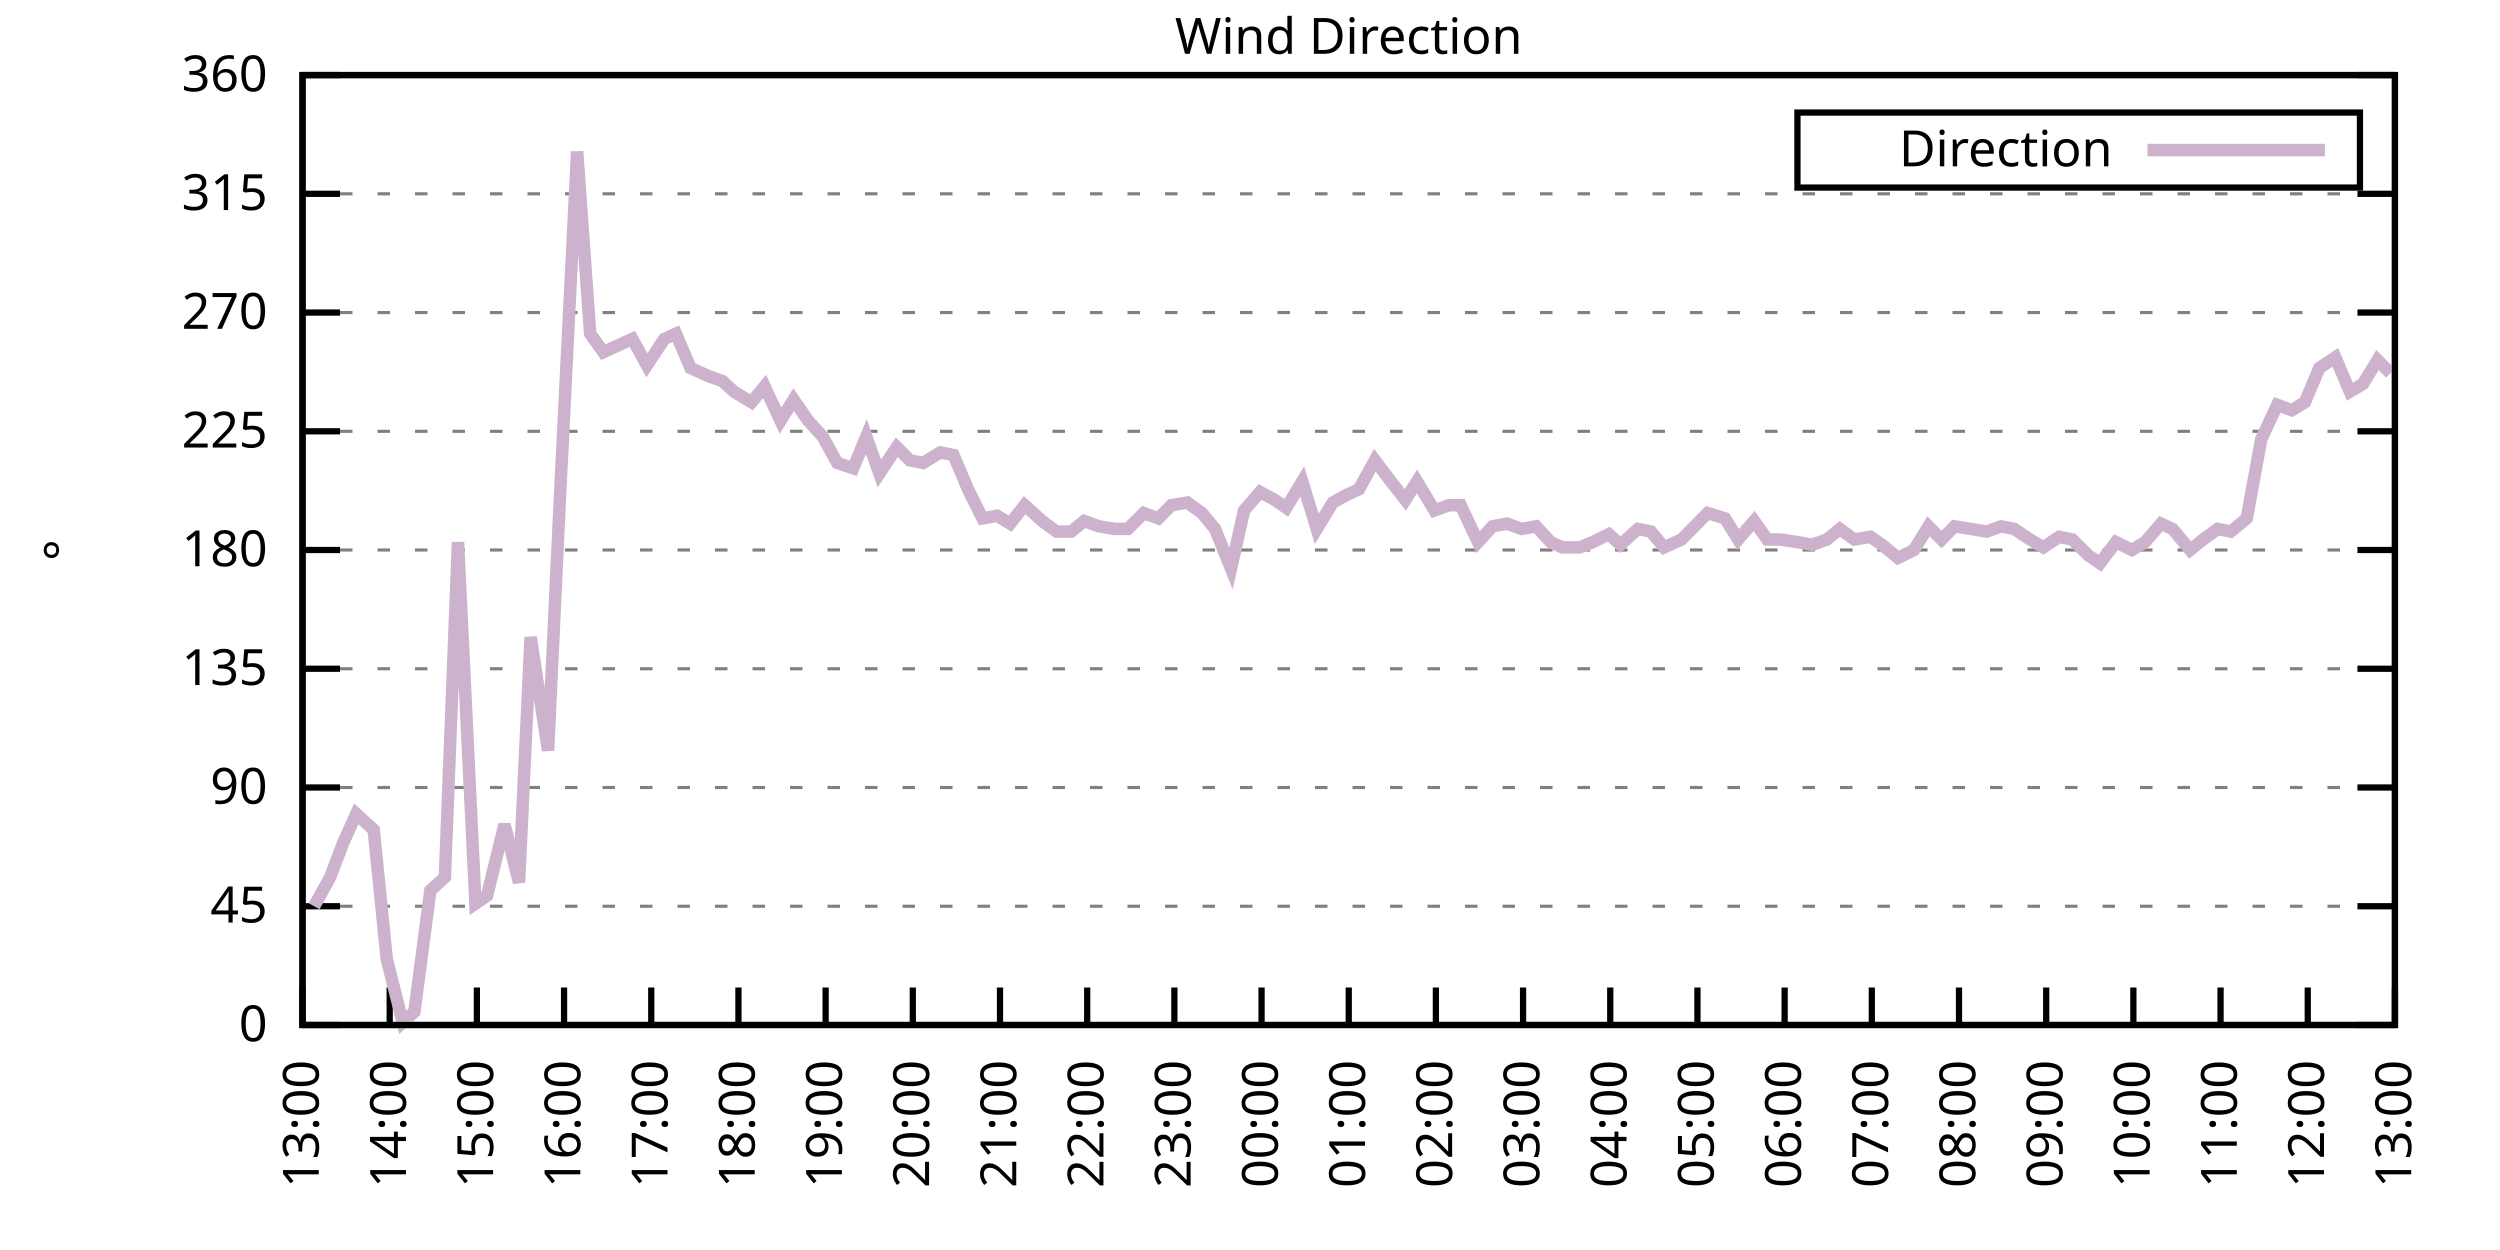
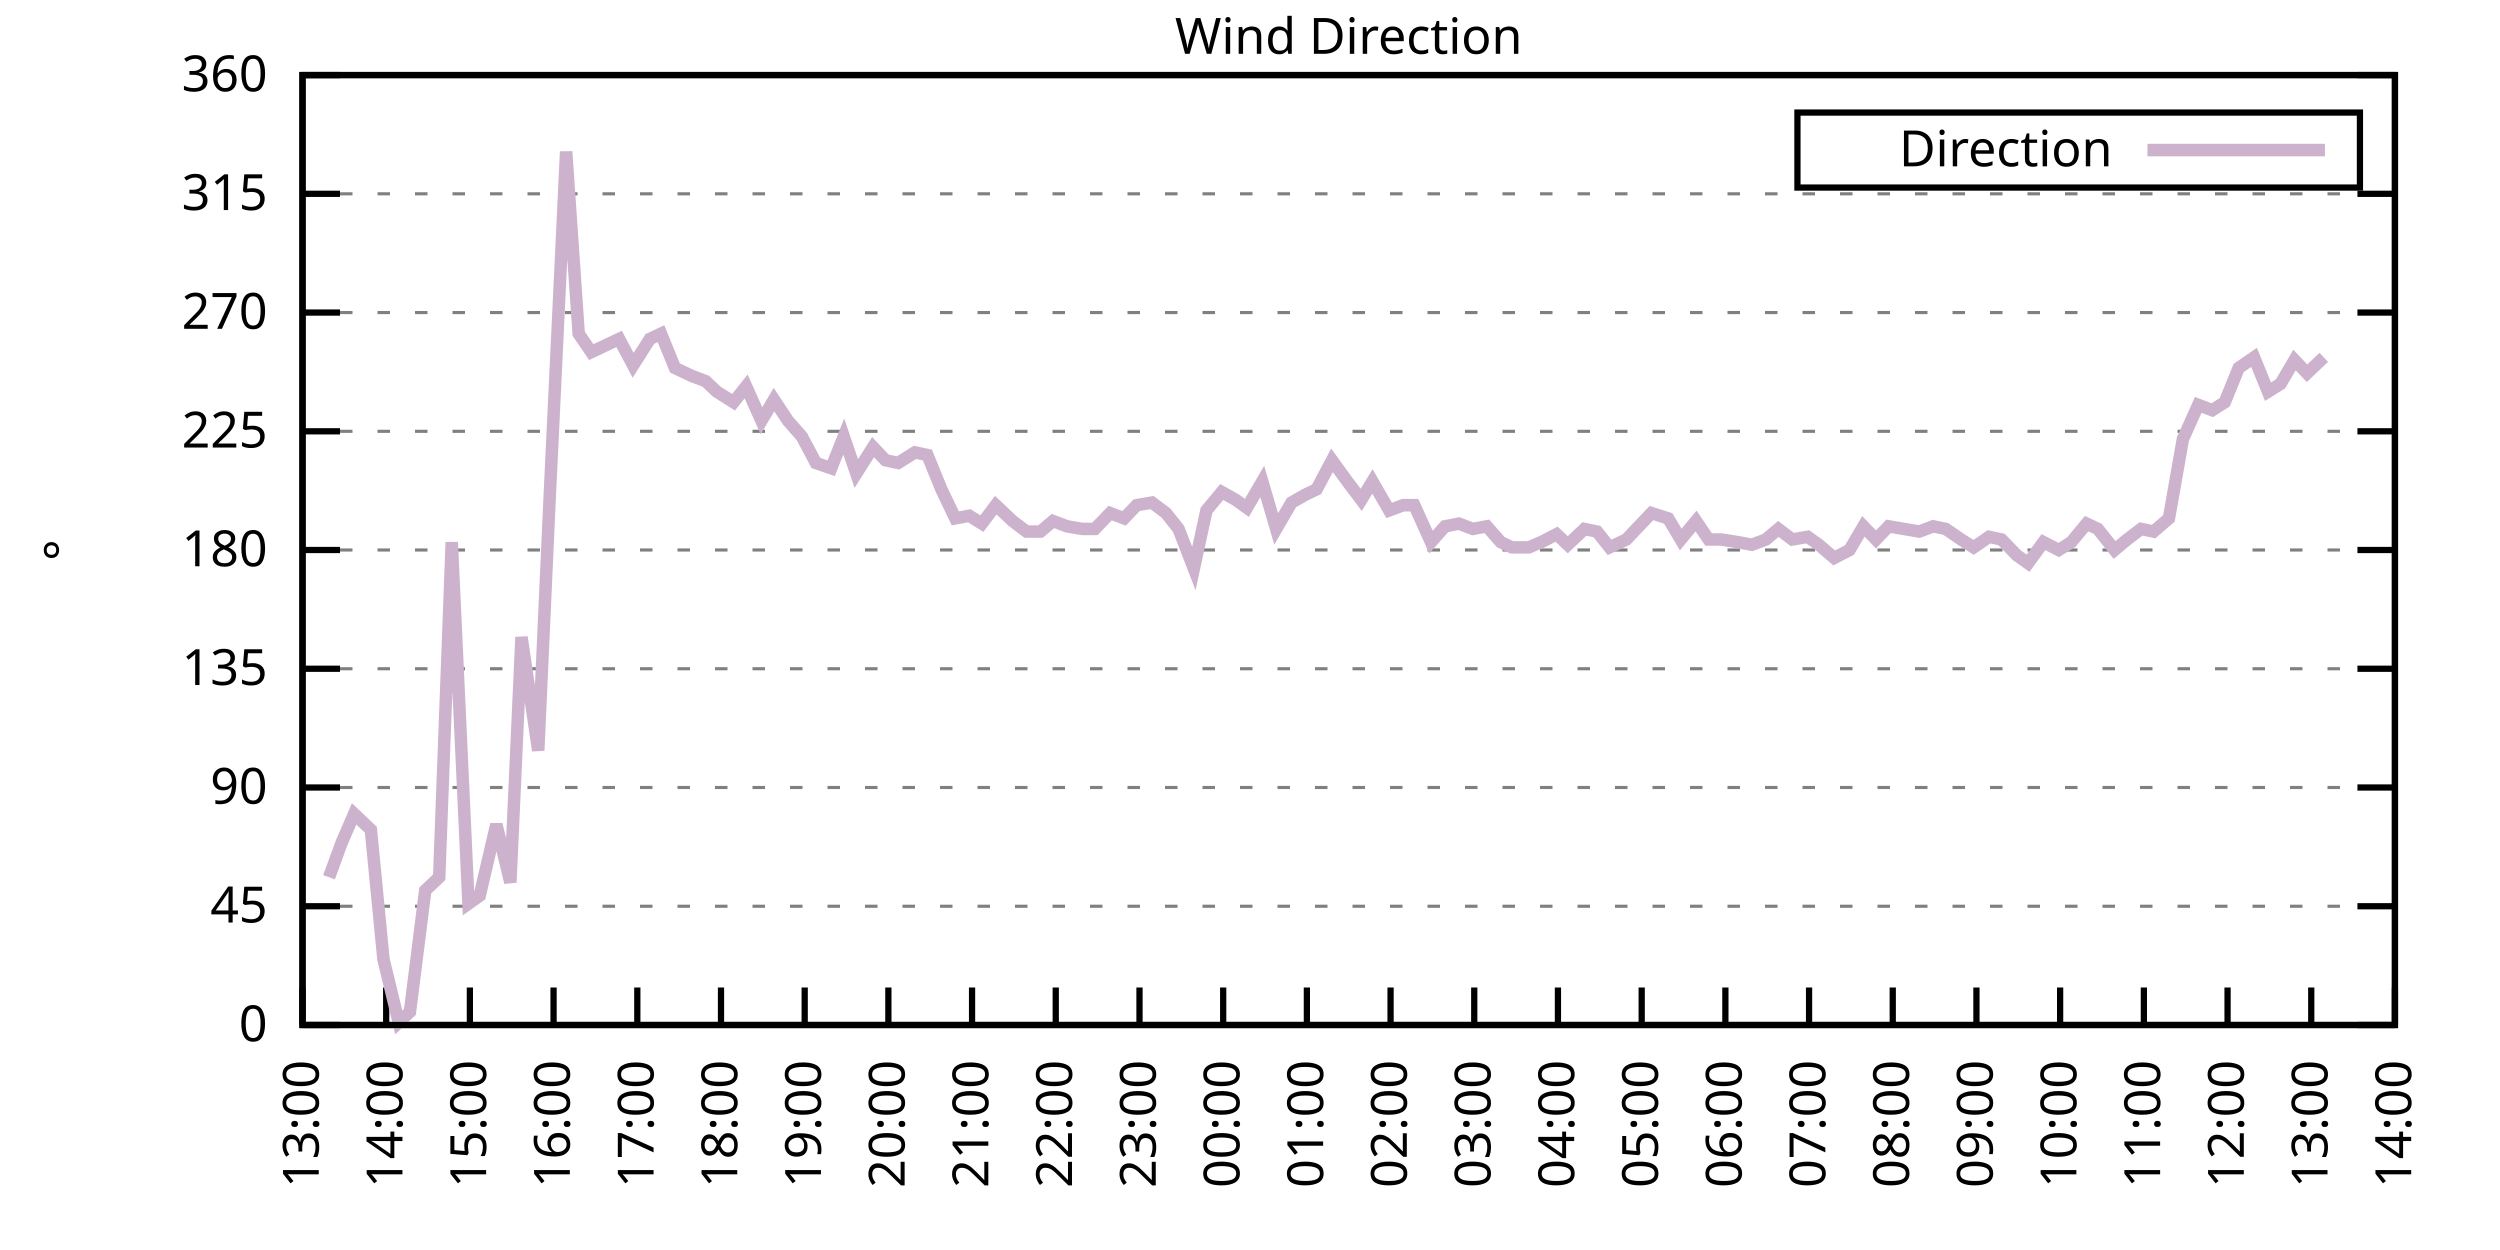
<svg xmlns="http://www.w3.org/2000/svg" xmlns:xlink="http://www.w3.org/1999/xlink" width="400" height="200" viewBox="0 0 400 200">
  <g id="gnuplot_canvas">
    <rect x="0" y="0" width="400" height="200" fill="none" />
    <defs>
      <circle id="gpDot" r="0.5" stroke-width="0.5" stroke="currentColor" />
      <path id="gpPt0" stroke-width="0.333" stroke="currentColor" d="M-1,0 h2 M0,-1 v2" />
      <path id="gpPt1" stroke-width="0.333" stroke="currentColor" d="M-1,-1 L1,1 M1,-1 L-1,1" />
      <path id="gpPt2" stroke-width="0.333" stroke="currentColor" d="M-1,0 L1,0 M0,-1 L0,1 M-1,-1 L1,1 M-1,1 L1,-1" />
      <rect id="gpPt3" stroke-width="0.333" stroke="currentColor" x="-1" y="-1" width="2" height="2" />
      <rect id="gpPt4" stroke-width="0.333" stroke="currentColor" fill="currentColor" x="-1" y="-1" width="2" height="2" />
      <circle id="gpPt5" stroke-width="0.333" stroke="currentColor" cx="0" cy="0" r="1" />
      <use xlink:href="#gpPt5" id="gpPt6" fill="currentColor" stroke="none" />
      <path id="gpPt7" stroke-width="0.333" stroke="currentColor" d="M0,-1.33 L-1.33,0.67 L1.33,0.67 z" />
      <use xlink:href="#gpPt7" id="gpPt8" fill="currentColor" stroke="none" />
      <use xlink:href="#gpPt7" id="gpPt9" stroke="currentColor" transform="rotate(180)" />
      <use xlink:href="#gpPt9" id="gpPt10" fill="currentColor" stroke="none" />
      <use xlink:href="#gpPt3" id="gpPt11" stroke="currentColor" transform="rotate(45)" />
      <use xlink:href="#gpPt11" id="gpPt12" fill="currentColor" stroke="none" />
      <path id="gpPt13" stroke-width="0.333" stroke="currentColor" d="M0,1.330 L1.265,0.411 L0.782,-1.067 L-0.782,-1.076 L-1.265,0.411 z" />
      <use xlink:href="#gpPt13" id="gpPt14" fill="currentColor" stroke="none" />
      <filter id="textbox" filterUnits="objectBoundingBox" x="0" y="0" height="1" width="1">
        <feFlood flood-color="white" flood-opacity="1" result="bgnd" />
        <feComposite in="SourceGraphic" in2="bgnd" operator="atop" />
      </filter>
      <filter id="greybox" filterUnits="objectBoundingBox" x="0" y="0" height="1" width="1">
        <feFlood flood-color="lightgrey" flood-opacity="1" result="grey" />
        <feComposite in="SourceGraphic" in2="grey" operator="atop" />
      </filter>
    </defs>
    <g fill="none" color="white" stroke="currentColor" stroke-width="1.00" stroke-linecap="butt" stroke-linejoin="miter">
</g>
    <g fill="none" color="black" stroke="currentColor" stroke-width="1.00" stroke-linecap="butt" stroke-linejoin="miter">
      <g stroke="none" shape-rendering="crispEdges">
        <polygon fill="rgb(255, 255, 255)" points="48.40,164.00 383.18,164.00 383.18,12.02 48.40,12.02 " />
      </g>
    </g>
    <g fill="none" color="black" stroke="currentColor" stroke-width="1.00" stroke-linecap="butt" stroke-linejoin="miter">
</g>
    <g fill="none" color="black" stroke="black" stroke-width="0.50" stroke-linecap="butt" stroke-linejoin="miter">
</g>
    <g fill="none" color="gray" stroke="currentColor" stroke-width="0.50" stroke-linecap="butt" stroke-linejoin="miter">
      <path stroke="gray" stroke-dasharray="2,4" class="gridline" d="M48.40,164.00 L383.19,164.00  " />
    </g>
    <g fill="none" color="gray" stroke="gray" stroke-width="1.00" stroke-linecap="butt" stroke-linejoin="miter">
</g>
    <g fill="none" color="black" stroke="currentColor" stroke-width="1.00" stroke-linecap="butt" stroke-linejoin="miter">
      <path stroke="black" d="M48.40,164.00 L54.40,164.00 M383.19,164.00 L377.19,164.00  " />
      <g transform="translate(42.80,166.60)" stroke="none" fill="black" font-family="Sans" font-size="8.00" text-anchor="end">
        <text>
          <tspan font-family="Sans"> 0</tspan>
        </text>
      </g>
    </g>
    <g fill="none" color="black" stroke="currentColor" stroke-width="1.00" stroke-linecap="butt" stroke-linejoin="miter">
</g>
    <g fill="none" color="black" stroke="black" stroke-width="0.50" stroke-linecap="butt" stroke-linejoin="miter">
</g>
    <g fill="none" color="gray" stroke="currentColor" stroke-width="0.50" stroke-linecap="butt" stroke-linejoin="miter">
      <path stroke="gray" stroke-dasharray="2,4" class="gridline" d="M48.40,145.00 L383.19,145.00  " />
    </g>
    <g fill="none" color="gray" stroke="gray" stroke-width="1.00" stroke-linecap="butt" stroke-linejoin="miter">
</g>
    <g fill="none" color="black" stroke="currentColor" stroke-width="1.00" stroke-linecap="butt" stroke-linejoin="miter">
      <path stroke="black" d="M48.40,145.00 L54.40,145.00 M383.19,145.00 L377.19,145.00  " />
      <g transform="translate(42.80,147.60)" stroke="none" fill="black" font-family="Sans" font-size="8.00" text-anchor="end">
        <text>
          <tspan font-family="Sans"> 45</tspan>
        </text>
      </g>
    </g>
    <g fill="none" color="black" stroke="currentColor" stroke-width="1.00" stroke-linecap="butt" stroke-linejoin="miter">
</g>
    <g fill="none" color="black" stroke="black" stroke-width="0.50" stroke-linecap="butt" stroke-linejoin="miter">
</g>
    <g fill="none" color="gray" stroke="currentColor" stroke-width="0.50" stroke-linecap="butt" stroke-linejoin="miter">
      <path stroke="gray" stroke-dasharray="2,4" class="gridline" d="M48.40,126.00 L383.19,126.00  " />
    </g>
    <g fill="none" color="gray" stroke="gray" stroke-width="1.00" stroke-linecap="butt" stroke-linejoin="miter">
</g>
    <g fill="none" color="black" stroke="currentColor" stroke-width="1.00" stroke-linecap="butt" stroke-linejoin="miter">
      <path stroke="black" d="M48.40,126.00 L54.40,126.00 M383.19,126.00 L377.19,126.00  " />
      <g transform="translate(42.80,128.60)" stroke="none" fill="black" font-family="Sans" font-size="8.00" text-anchor="end">
        <text>
          <tspan font-family="Sans"> 90</tspan>
        </text>
      </g>
    </g>
    <g fill="none" color="black" stroke="currentColor" stroke-width="1.00" stroke-linecap="butt" stroke-linejoin="miter">
</g>
    <g fill="none" color="black" stroke="black" stroke-width="0.50" stroke-linecap="butt" stroke-linejoin="miter">
</g>
    <g fill="none" color="gray" stroke="currentColor" stroke-width="0.50" stroke-linecap="butt" stroke-linejoin="miter">
      <path stroke="gray" stroke-dasharray="2,4" class="gridline" d="M48.40,107.00 L383.19,107.00  " />
    </g>
    <g fill="none" color="gray" stroke="gray" stroke-width="1.00" stroke-linecap="butt" stroke-linejoin="miter">
</g>
    <g fill="none" color="black" stroke="currentColor" stroke-width="1.00" stroke-linecap="butt" stroke-linejoin="miter">
      <path stroke="black" d="M48.40,107.00 L54.40,107.00 M383.19,107.00 L377.19,107.00  " />
      <g transform="translate(42.80,109.60)" stroke="none" fill="black" font-family="Sans" font-size="8.00" text-anchor="end">
        <text>
          <tspan font-family="Sans"> 135</tspan>
        </text>
      </g>
    </g>
    <g fill="none" color="black" stroke="currentColor" stroke-width="1.00" stroke-linecap="butt" stroke-linejoin="miter">
</g>
    <g fill="none" color="black" stroke="black" stroke-width="0.50" stroke-linecap="butt" stroke-linejoin="miter">
</g>
    <g fill="none" color="gray" stroke="currentColor" stroke-width="0.50" stroke-linecap="butt" stroke-linejoin="miter">
      <path stroke="gray" stroke-dasharray="2,4" class="gridline" d="M48.40,88.00 L383.19,88.00  " />
    </g>
    <g fill="none" color="gray" stroke="gray" stroke-width="1.00" stroke-linecap="butt" stroke-linejoin="miter">
</g>
    <g fill="none" color="black" stroke="currentColor" stroke-width="1.00" stroke-linecap="butt" stroke-linejoin="miter">
      <path stroke="black" d="M48.40,88.00 L54.40,88.00 M383.19,88.00 L377.19,88.00  " />
      <g transform="translate(42.80,90.60)" stroke="none" fill="black" font-family="Sans" font-size="8.00" text-anchor="end">
        <text>
          <tspan font-family="Sans"> 180</tspan>
        </text>
      </g>
    </g>
    <g fill="none" color="black" stroke="currentColor" stroke-width="1.00" stroke-linecap="butt" stroke-linejoin="miter">
</g>
    <g fill="none" color="black" stroke="black" stroke-width="0.50" stroke-linecap="butt" stroke-linejoin="miter">
</g>
    <g fill="none" color="gray" stroke="currentColor" stroke-width="0.50" stroke-linecap="butt" stroke-linejoin="miter">
      <path stroke="gray" stroke-dasharray="2,4" class="gridline" d="M48.40,69.01 L383.19,69.01  " />
    </g>
    <g fill="none" color="gray" stroke="gray" stroke-width="1.00" stroke-linecap="butt" stroke-linejoin="miter">
</g>
    <g fill="none" color="black" stroke="currentColor" stroke-width="1.00" stroke-linecap="butt" stroke-linejoin="miter">
      <path stroke="black" d="M48.40,69.01 L54.40,69.01 M383.19,69.01 L377.19,69.01  " />
      <g transform="translate(42.80,71.61)" stroke="none" fill="black" font-family="Sans" font-size="8.00" text-anchor="end">
        <text>
          <tspan font-family="Sans"> 225</tspan>
        </text>
      </g>
    </g>
    <g fill="none" color="black" stroke="currentColor" stroke-width="1.00" stroke-linecap="butt" stroke-linejoin="miter">
</g>
    <g fill="none" color="black" stroke="black" stroke-width="0.50" stroke-linecap="butt" stroke-linejoin="miter">
</g>
    <g fill="none" color="gray" stroke="currentColor" stroke-width="0.50" stroke-linecap="butt" stroke-linejoin="miter">
      <path stroke="gray" stroke-dasharray="2,4" class="gridline" d="M48.40,50.01 L383.19,50.01  " />
    </g>
    <g fill="none" color="gray" stroke="gray" stroke-width="1.00" stroke-linecap="butt" stroke-linejoin="miter">
</g>
    <g fill="none" color="black" stroke="currentColor" stroke-width="1.00" stroke-linecap="butt" stroke-linejoin="miter">
      <path stroke="black" d="M48.40,50.01 L54.40,50.01 M383.19,50.01 L377.19,50.01  " />
      <g transform="translate(42.80,52.61)" stroke="none" fill="black" font-family="Sans" font-size="8.00" text-anchor="end">
        <text>
          <tspan font-family="Sans"> 270</tspan>
        </text>
      </g>
    </g>
    <g fill="none" color="black" stroke="currentColor" stroke-width="1.00" stroke-linecap="butt" stroke-linejoin="miter">
</g>
    <g fill="none" color="black" stroke="black" stroke-width="0.50" stroke-linecap="butt" stroke-linejoin="miter">
</g>
    <g fill="none" color="gray" stroke="currentColor" stroke-width="0.50" stroke-linecap="butt" stroke-linejoin="miter">
      <path stroke="gray" stroke-dasharray="2,4" class="gridline" d="M48.40,31.01 L383.19,31.01  " />
    </g>
    <g fill="none" color="gray" stroke="gray" stroke-width="1.00" stroke-linecap="butt" stroke-linejoin="miter">
</g>
    <g fill="none" color="black" stroke="currentColor" stroke-width="1.00" stroke-linecap="butt" stroke-linejoin="miter">
      <path stroke="black" d="M48.40,31.01 L54.40,31.01 M383.19,31.01 L377.19,31.01  " />
      <g transform="translate(42.80,33.61)" stroke="none" fill="black" font-family="Sans" font-size="8.00" text-anchor="end">
        <text>
          <tspan font-family="Sans"> 315</tspan>
        </text>
      </g>
    </g>
    <g fill="none" color="black" stroke="currentColor" stroke-width="1.00" stroke-linecap="butt" stroke-linejoin="miter">
</g>
    <g fill="none" color="black" stroke="black" stroke-width="0.50" stroke-linecap="butt" stroke-linejoin="miter">
</g>
    <g fill="none" color="gray" stroke="currentColor" stroke-width="0.50" stroke-linecap="butt" stroke-linejoin="miter">
      <path stroke="gray" stroke-dasharray="2,4" class="gridline" d="M48.40,12.01 L383.19,12.01  " />
    </g>
    <g fill="none" color="gray" stroke="gray" stroke-width="1.00" stroke-linecap="butt" stroke-linejoin="miter">
</g>
    <g fill="none" color="black" stroke="currentColor" stroke-width="1.00" stroke-linecap="butt" stroke-linejoin="miter">
      <path stroke="black" d="M48.40,12.01 L54.40,12.01 M383.19,12.01 L377.19,12.01  " />
      <g transform="translate(42.80,14.61)" stroke="none" fill="black" font-family="Sans" font-size="8.00" text-anchor="end">
        <text>
          <tspan font-family="Sans"> 360</tspan>
        </text>
      </g>
    </g>
    <g fill="none" color="black" stroke="currentColor" stroke-width="1.00" stroke-linecap="butt" stroke-linejoin="miter">
      <path stroke="black" d="M48.40,164.00 L48.40,158.00  " />
      <g transform="translate(51.00,169.60) rotate(270.00)" stroke="none" fill="black" font-family="Sans" font-size="8.00" text-anchor="end">
        <text>
          <tspan font-family="Sans">13:00</tspan>
        </text>
      </g>
    </g>
    <g fill="none" color="black" stroke="currentColor" stroke-width="1.00" stroke-linecap="butt" stroke-linejoin="miter">
-       <path stroke="black" d="M62.35,164.00 L62.35,158.00  " />
-       <g transform="translate(64.95,169.60) rotate(270.00)" stroke="none" fill="black" font-family="Sans" font-size="8.00" text-anchor="end">
+       <path stroke="black" d="M61.79,164.00 L61.79,158.00  " />
+       <g transform="translate(64.39,169.60) rotate(270.00)" stroke="none" fill="black" font-family="Sans" font-size="8.00" text-anchor="end">
        <text>
          <tspan font-family="Sans">14:00</tspan>
        </text>
      </g>
    </g>
    <g fill="none" color="black" stroke="currentColor" stroke-width="1.00" stroke-linecap="butt" stroke-linejoin="miter">
-       <path stroke="black" d="M76.30,164.00 L76.30,158.00  " />
-       <g transform="translate(78.90,169.60) rotate(270.00)" stroke="none" fill="black" font-family="Sans" font-size="8.00" text-anchor="end">
+       <path stroke="black" d="M75.18,164.00 L75.18,158.00  " />
+       <g transform="translate(77.78,169.60) rotate(270.00)" stroke="none" fill="black" font-family="Sans" font-size="8.00" text-anchor="end">
        <text>
          <tspan font-family="Sans">15:00</tspan>
        </text>
      </g>
    </g>
    <g fill="none" color="black" stroke="currentColor" stroke-width="1.00" stroke-linecap="butt" stroke-linejoin="miter">
-       <path stroke="black" d="M90.25,164.00 L90.25,158.00  " />
-       <g transform="translate(92.85,169.60) rotate(270.00)" stroke="none" fill="black" font-family="Sans" font-size="8.00" text-anchor="end">
+       <path stroke="black" d="M88.57,164.00 L88.57,158.00  " />
+       <g transform="translate(91.17,169.60) rotate(270.00)" stroke="none" fill="black" font-family="Sans" font-size="8.00" text-anchor="end">
        <text>
          <tspan font-family="Sans">16:00</tspan>
        </text>
      </g>
    </g>
    <g fill="none" color="black" stroke="currentColor" stroke-width="1.00" stroke-linecap="butt" stroke-linejoin="miter">
-       <path stroke="black" d="M104.20,164.00 L104.20,158.00  " />
-       <g transform="translate(106.80,169.60) rotate(270.00)" stroke="none" fill="black" font-family="Sans" font-size="8.00" text-anchor="end">
+       <path stroke="black" d="M101.97,164.00 L101.97,158.00  " />
+       <g transform="translate(104.57,169.60) rotate(270.00)" stroke="none" fill="black" font-family="Sans" font-size="8.00" text-anchor="end">
        <text>
          <tspan font-family="Sans">17:00</tspan>
        </text>
      </g>
    </g>
    <g fill="none" color="black" stroke="currentColor" stroke-width="1.00" stroke-linecap="butt" stroke-linejoin="miter">
-       <path stroke="black" d="M118.15,164.00 L118.15,158.00  " />
-       <g transform="translate(120.75,169.60) rotate(270.00)" stroke="none" fill="black" font-family="Sans" font-size="8.00" text-anchor="end">
+       <path stroke="black" d="M115.36,164.00 L115.36,158.00  " />
+       <g transform="translate(117.96,169.60) rotate(270.00)" stroke="none" fill="black" font-family="Sans" font-size="8.00" text-anchor="end">
        <text>
          <tspan font-family="Sans">18:00</tspan>
        </text>
      </g>
    </g>
    <g fill="none" color="black" stroke="currentColor" stroke-width="1.00" stroke-linecap="butt" stroke-linejoin="miter">
-       <path stroke="black" d="M132.10,164.00 L132.10,158.00  " />
-       <g transform="translate(134.70,169.60) rotate(270.00)" stroke="none" fill="black" font-family="Sans" font-size="8.00" text-anchor="end">
+       <path stroke="black" d="M128.75,164.00 L128.75,158.00  " />
+       <g transform="translate(131.35,169.60) rotate(270.00)" stroke="none" fill="black" font-family="Sans" font-size="8.00" text-anchor="end">
        <text>
          <tspan font-family="Sans">19:00</tspan>
        </text>
      </g>
    </g>
    <g fill="none" color="black" stroke="currentColor" stroke-width="1.00" stroke-linecap="butt" stroke-linejoin="miter">
-       <path stroke="black" d="M146.05,164.00 L146.05,158.00  " />
-       <g transform="translate(148.65,169.60) rotate(270.00)" stroke="none" fill="black" font-family="Sans" font-size="8.00" text-anchor="end">
+       <path stroke="black" d="M142.14,164.00 L142.14,158.00  " />
+       <g transform="translate(144.74,169.60) rotate(270.00)" stroke="none" fill="black" font-family="Sans" font-size="8.00" text-anchor="end">
        <text>
          <tspan font-family="Sans">20:00</tspan>
        </text>
      </g>
    </g>
    <g fill="none" color="black" stroke="currentColor" stroke-width="1.00" stroke-linecap="butt" stroke-linejoin="miter">
-       <path stroke="black" d="M160.00,164.00 L160.00,158.00  " />
-       <g transform="translate(162.60,169.60) rotate(270.00)" stroke="none" fill="black" font-family="Sans" font-size="8.00" text-anchor="end">
+       <path stroke="black" d="M155.53,164.00 L155.53,158.00  " />
+       <g transform="translate(158.13,169.60) rotate(270.00)" stroke="none" fill="black" font-family="Sans" font-size="8.00" text-anchor="end">
        <text>
          <tspan font-family="Sans">21:00</tspan>
        </text>
      </g>
    </g>
    <g fill="none" color="black" stroke="currentColor" stroke-width="1.00" stroke-linecap="butt" stroke-linejoin="miter">
-       <path stroke="black" d="M173.95,164.00 L173.95,158.00  " />
-       <g transform="translate(176.55,169.60) rotate(270.00)" stroke="none" fill="black" font-family="Sans" font-size="8.00" text-anchor="end">
+       <path stroke="black" d="M168.92,164.00 L168.92,158.00  " />
+       <g transform="translate(171.52,169.60) rotate(270.00)" stroke="none" fill="black" font-family="Sans" font-size="8.00" text-anchor="end">
        <text>
          <tspan font-family="Sans">22:00</tspan>
        </text>
      </g>
    </g>
    <g fill="none" color="black" stroke="currentColor" stroke-width="1.00" stroke-linecap="butt" stroke-linejoin="miter">
-       <path stroke="black" d="M187.90,164.00 L187.90,158.00  " />
-       <g transform="translate(190.50,169.60) rotate(270.00)" stroke="none" fill="black" font-family="Sans" font-size="8.00" text-anchor="end">
+       <path stroke="black" d="M182.32,164.00 L182.32,158.00  " />
+       <g transform="translate(184.92,169.60) rotate(270.00)" stroke="none" fill="black" font-family="Sans" font-size="8.00" text-anchor="end">
        <text>
          <tspan font-family="Sans">23:00</tspan>
        </text>
      </g>
    </g>
    <g fill="none" color="black" stroke="currentColor" stroke-width="1.00" stroke-linecap="butt" stroke-linejoin="miter">
-       <path stroke="black" d="M201.85,164.00 L201.85,158.00  " />
-       <g transform="translate(204.45,169.60) rotate(270.00)" stroke="none" fill="black" font-family="Sans" font-size="8.00" text-anchor="end">
+       <path stroke="black" d="M195.71,164.00 L195.71,158.00  " />
+       <g transform="translate(198.31,169.60) rotate(270.00)" stroke="none" fill="black" font-family="Sans" font-size="8.00" text-anchor="end">
        <text>
          <tspan font-family="Sans">00:00</tspan>
        </text>
      </g>
    </g>
    <g fill="none" color="black" stroke="currentColor" stroke-width="1.00" stroke-linecap="butt" stroke-linejoin="miter">
-       <path stroke="black" d="M215.80,164.00 L215.80,158.00  " />
-       <g transform="translate(218.40,169.60) rotate(270.00)" stroke="none" fill="black" font-family="Sans" font-size="8.00" text-anchor="end">
+       <path stroke="black" d="M209.10,164.00 L209.10,158.00  " />
+       <g transform="translate(211.70,169.60) rotate(270.00)" stroke="none" fill="black" font-family="Sans" font-size="8.00" text-anchor="end">
        <text>
          <tspan font-family="Sans">01:00</tspan>
        </text>
      </g>
    </g>
    <g fill="none" color="black" stroke="currentColor" stroke-width="1.00" stroke-linecap="butt" stroke-linejoin="miter">
-       <path stroke="black" d="M229.74,164.00 L229.74,158.00  " />
-       <g transform="translate(232.34,169.60) rotate(270.00)" stroke="none" fill="black" font-family="Sans" font-size="8.00" text-anchor="end">
+       <path stroke="black" d="M222.49,164.00 L222.49,158.00  " />
+       <g transform="translate(225.09,169.60) rotate(270.00)" stroke="none" fill="black" font-family="Sans" font-size="8.00" text-anchor="end">
        <text>
          <tspan font-family="Sans">02:00</tspan>
        </text>
      </g>
    </g>
    <g fill="none" color="black" stroke="currentColor" stroke-width="1.00" stroke-linecap="butt" stroke-linejoin="miter">
-       <path stroke="black" d="M243.69,164.00 L243.69,158.00  " />
-       <g transform="translate(246.29,169.60) rotate(270.00)" stroke="none" fill="black" font-family="Sans" font-size="8.00" text-anchor="end">
+       <path stroke="black" d="M235.88,164.00 L235.88,158.00  " />
+       <g transform="translate(238.48,169.60) rotate(270.00)" stroke="none" fill="black" font-family="Sans" font-size="8.00" text-anchor="end">
        <text>
          <tspan font-family="Sans">03:00</tspan>
        </text>
      </g>
    </g>
    <g fill="none" color="black" stroke="currentColor" stroke-width="1.00" stroke-linecap="butt" stroke-linejoin="miter">
-       <path stroke="black" d="M257.64,164.00 L257.64,158.00  " />
-       <g transform="translate(260.24,169.60) rotate(270.00)" stroke="none" fill="black" font-family="Sans" font-size="8.00" text-anchor="end">
+       <path stroke="black" d="M249.27,164.00 L249.27,158.00  " />
+       <g transform="translate(251.87,169.60) rotate(270.00)" stroke="none" fill="black" font-family="Sans" font-size="8.00" text-anchor="end">
        <text>
          <tspan font-family="Sans">04:00</tspan>
        </text>
      </g>
    </g>
    <g fill="none" color="black" stroke="currentColor" stroke-width="1.00" stroke-linecap="butt" stroke-linejoin="miter">
-       <path stroke="black" d="M271.59,164.00 L271.59,158.00  " />
-       <g transform="translate(274.19,169.60) rotate(270.00)" stroke="none" fill="black" font-family="Sans" font-size="8.00" text-anchor="end">
+       <path stroke="black" d="M262.67,164.00 L262.67,158.00  " />
+       <g transform="translate(265.27,169.60) rotate(270.00)" stroke="none" fill="black" font-family="Sans" font-size="8.00" text-anchor="end">
        <text>
          <tspan font-family="Sans">05:00</tspan>
        </text>
      </g>
    </g>
    <g fill="none" color="black" stroke="currentColor" stroke-width="1.00" stroke-linecap="butt" stroke-linejoin="miter">
-       <path stroke="black" d="M285.54,164.00 L285.54,158.00  " />
-       <g transform="translate(288.14,169.60) rotate(270.00)" stroke="none" fill="black" font-family="Sans" font-size="8.00" text-anchor="end">
+       <path stroke="black" d="M276.06,164.00 L276.06,158.00  " />
+       <g transform="translate(278.66,169.60) rotate(270.00)" stroke="none" fill="black" font-family="Sans" font-size="8.00" text-anchor="end">
        <text>
          <tspan font-family="Sans">06:00</tspan>
        </text>
      </g>
    </g>
    <g fill="none" color="black" stroke="currentColor" stroke-width="1.00" stroke-linecap="butt" stroke-linejoin="miter">
-       <path stroke="black" d="M299.49,164.00 L299.49,158.00  " />
-       <g transform="translate(302.09,169.60) rotate(270.00)" stroke="none" fill="black" font-family="Sans" font-size="8.00" text-anchor="end">
+       <path stroke="black" d="M289.45,164.00 L289.45,158.00  " />
+       <g transform="translate(292.05,169.60) rotate(270.00)" stroke="none" fill="black" font-family="Sans" font-size="8.00" text-anchor="end">
        <text>
          <tspan font-family="Sans">07:00</tspan>
        </text>
      </g>
    </g>
    <g fill="none" color="black" stroke="currentColor" stroke-width="1.00" stroke-linecap="butt" stroke-linejoin="miter">
-       <path stroke="black" d="M313.44,164.00 L313.44,158.00  " />
-       <g transform="translate(316.04,169.60) rotate(270.00)" stroke="none" fill="black" font-family="Sans" font-size="8.00" text-anchor="end">
+       <path stroke="black" d="M302.84,164.00 L302.84,158.00  " />
+       <g transform="translate(305.44,169.60) rotate(270.00)" stroke="none" fill="black" font-family="Sans" font-size="8.00" text-anchor="end">
        <text>
          <tspan font-family="Sans">08:00</tspan>
        </text>
      </g>
    </g>
    <g fill="none" color="black" stroke="currentColor" stroke-width="1.00" stroke-linecap="butt" stroke-linejoin="miter">
-       <path stroke="black" d="M327.39,164.00 L327.39,158.00  " />
-       <g transform="translate(329.99,169.60) rotate(270.00)" stroke="none" fill="black" font-family="Sans" font-size="8.00" text-anchor="end">
+       <path stroke="black" d="M316.23,164.00 L316.23,158.00  " />
+       <g transform="translate(318.83,169.60) rotate(270.00)" stroke="none" fill="black" font-family="Sans" font-size="8.00" text-anchor="end">
        <text>
          <tspan font-family="Sans">09:00</tspan>
        </text>
      </g>
    </g>
    <g fill="none" color="black" stroke="currentColor" stroke-width="1.00" stroke-linecap="butt" stroke-linejoin="miter">
-       <path stroke="black" d="M341.34,164.00 L341.34,158.00  " />
-       <g transform="translate(343.94,169.60) rotate(270.00)" stroke="none" fill="black" font-family="Sans" font-size="8.00" text-anchor="end">
+       <path stroke="black" d="M329.62,164.00 L329.62,158.00  " />
+       <g transform="translate(332.22,169.60) rotate(270.00)" stroke="none" fill="black" font-family="Sans" font-size="8.00" text-anchor="end">
        <text>
          <tspan font-family="Sans">10:00</tspan>
        </text>
      </g>
    </g>
    <g fill="none" color="black" stroke="currentColor" stroke-width="1.00" stroke-linecap="butt" stroke-linejoin="miter">
-       <path stroke="black" d="M355.29,164.00 L355.29,158.00  " />
-       <g transform="translate(357.89,169.60) rotate(270.00)" stroke="none" fill="black" font-family="Sans" font-size="8.00" text-anchor="end">
+       <path stroke="black" d="M343.02,164.00 L343.02,158.00  " />
+       <g transform="translate(345.62,169.60) rotate(270.00)" stroke="none" fill="black" font-family="Sans" font-size="8.00" text-anchor="end">
        <text>
          <tspan font-family="Sans">11:00</tspan>
        </text>
      </g>
    </g>
    <g fill="none" color="black" stroke="currentColor" stroke-width="1.00" stroke-linecap="butt" stroke-linejoin="miter">
-       <path stroke="black" d="M369.24,164.00 L369.24,158.00  " />
-       <g transform="translate(371.84,169.60) rotate(270.00)" stroke="none" fill="black" font-family="Sans" font-size="8.00" text-anchor="end">
+       <path stroke="black" d="M356.41,164.00 L356.41,158.00  " />
+       <g transform="translate(359.01,169.60) rotate(270.00)" stroke="none" fill="black" font-family="Sans" font-size="8.00" text-anchor="end">
        <text>
          <tspan font-family="Sans">12:00</tspan>
+         </text>
+       </g>
+     </g>
+     <g fill="none" color="black" stroke="currentColor" stroke-width="1.00" stroke-linecap="butt" stroke-linejoin="miter">
+       <path stroke="black" d="M369.80,164.00 L369.80,158.00  " />
+       <g transform="translate(372.40,169.60) rotate(270.00)" stroke="none" fill="black" font-family="Sans" font-size="8.00" text-anchor="end">
+         <text>
+           <tspan font-family="Sans">13:00</tspan>
        </text>
      </g>
    </g>
    <g fill="none" color="black" stroke="currentColor" stroke-width="1.00" stroke-linecap="butt" stroke-linejoin="miter">
      <path stroke="black" d="M383.19,164.00 L383.19,158.00  " />
      <g transform="translate(385.79,169.60) rotate(270.00)" stroke="none" fill="black" font-family="Sans" font-size="8.00" text-anchor="end">
        <text>
-           <tspan font-family="Sans">13:00</tspan>
+           <tspan font-family="Sans">14:00</tspan>
        </text>
      </g>
    </g>
    <g fill="none" color="black" stroke="currentColor" stroke-width="1.00" stroke-linecap="butt" stroke-linejoin="miter">
</g>
    <g fill="none" color="black" stroke="currentColor" stroke-width="1.00" stroke-linecap="butt" stroke-linejoin="miter">
      <path stroke="black" d="M48.40,12.01 L48.40,164.00 L383.19,164.00 L383.19,12.01 L48.40,12.01 Z  " />
    </g>
    <g fill="none" color="black" stroke="currentColor" stroke-width="1.00" stroke-linecap="butt" stroke-linejoin="miter">
</g>
    <g fill="none" color="black" stroke="currentColor" stroke-width="1.00" stroke-linecap="butt" stroke-linejoin="miter">
      <path stroke="black" d="M287.59,30.01 L287.59,18.01 L377.59,18.01 L377.59,30.01 L287.59,30.01 Z  " />
    </g>
    <g id="Wind_direction_plot_1">
      <g fill="none" color="white" stroke="black" stroke-width="2.00" stroke-linecap="butt" stroke-linejoin="miter">
</g>
      <g fill="none" color="black" stroke="currentColor" stroke-width="2.00" stroke-linecap="butt" stroke-linejoin="miter">
        <g transform="translate(337.99,26.61)" stroke="none" fill="black" font-family="Sans" font-size="8.00" text-anchor="end">
          <text>
            <tspan font-family="Sans">Direction</tspan>
          </text>
        </g>
      </g>
      <g fill="none" color="black" stroke="currentColor" stroke-width="2.00" stroke-linecap="butt" stroke-linejoin="miter">
-         <path stroke="rgb(204, 178, 204)" d="M343.59,24.01 L371.99,24.01 M50.26,145.00 L52.82,140.36 L54.91,134.87 L57.00,130.22 L59.79,132.76 L61.88,153.45   L64.44,163.58 L66.30,161.89 L68.86,142.47 L71.18,140.36 L73.28,86.74 L76.07,144.58 L77.93,143.31 L80.72,131.91   L83.04,141.20 L84.90,101.94 L87.69,120.09 L89.55,80.41 L92.34,24.25 L94.43,53.39 L96.53,56.34 L99.32,55.07   L101.18,54.23 L103.50,58.45 L106.29,54.23 L108.15,53.39 L110.48,58.87 L113.27,60.14 L115.59,60.98 L117.45,62.67   L120.24,64.36 L122.33,61.83 L124.89,67.32 L126.98,63.94 L129.31,67.32 L131.63,69.85 L133.96,74.07 L136.51,74.92   L138.61,69.85 L140.70,75.76 L143.49,71.54 L145.58,73.65 L147.67,74.07 L150.46,72.38 L152.56,72.81 L154.88,78.29   L157.21,82.94 L159.53,82.52 L161.62,83.78 L163.95,80.83 L166.74,83.36 L169.06,85.05 L171.39,85.05 L173.48,83.36   L175.81,84.21 L178.36,84.63 L180.46,84.63 L183.01,82.09 L185.34,82.94 L187.43,80.83 L189.99,80.41 L192.31,82.09   L194.41,84.63 L196.96,90.96 L199.06,81.67 L201.61,78.72 L203.94,79.98 L205.80,81.25 L208.36,77.03 L210.68,84.63   L213.24,80.41 L215.56,79.14 L217.42,78.29 L219.98,73.65 L222.54,77.03 L224.86,79.98 L226.72,77.03 L229.51,81.67   L231.84,80.83 L233.70,80.83 L236.49,86.74 L238.81,84.21 L241.14,83.78 L243.46,84.63 L245.79,84.21 L248.11,86.74   L249.97,87.58 L252.76,87.58 L254.85,86.74 L257.41,85.47 L259.27,87.16 L262.06,84.63 L264.15,85.05 L266.25,87.58   L269.04,86.32 L273.22,82.09 L276.01,82.94 L278.10,86.32 L280.66,83.36 L282.75,86.32 L284.85,86.32 L287.64,86.74   L289.96,87.16 L292.29,86.32 L294.38,84.63 L296.70,86.32 L299.26,85.89 L301.12,87.16 L303.68,89.27 L306.23,88.00   L308.56,84.21 L310.65,86.32 L312.74,84.21 L315.30,84.63 L317.86,85.05 L320.18,84.21 L322.28,84.63 L324.83,86.32   L326.93,87.58 L329.48,85.89 L331.58,86.32 L334.13,88.85 L335.99,90.12 L338.55,86.74 L341.11,88.00 L343.20,86.74   L345.76,83.78 L347.62,84.63 L350.41,88.00 L352.50,86.32 L354.83,84.63 L356.92,85.05 L359.48,82.94 L361.80,70.27   L364.36,64.78 L366.68,65.63 L368.78,64.36 L371.10,58.87 L373.66,57.18 L375.98,62.67 L378.08,61.41 L380.40,57.61   L382.49,59.72  " />
+         <path stroke="rgb(204, 178, 204)" d="M343.59,24.01 L371.99,24.01 M52.64,140.36 L54.65,134.87 L56.66,130.22 L59.34,132.76 L61.35,153.45 L63.80,163.58   L65.59,161.89 L68.04,142.47 L70.27,140.36 L72.28,86.74 L74.96,144.58 L76.75,143.31 L79.42,131.91 L81.66,141.20   L83.44,101.94 L86.12,120.09 L87.91,80.41 L90.58,24.25 L92.59,53.39 L94.60,56.34 L97.28,55.07 L99.06,54.23   L101.30,58.45 L103.98,54.23 L105.76,53.39 L107.99,58.87 L110.67,60.14 L112.90,60.98 L114.69,62.67 L117.37,64.36   L119.38,61.83 L121.83,67.32 L123.84,63.94 L126.07,67.32 L128.30,69.85 L130.54,74.07 L132.99,74.92 L135.00,69.85   L137.01,75.76 L139.69,71.54 L141.69,73.65 L143.70,74.07 L146.38,72.38 L148.39,72.81 L150.62,78.29 L152.85,82.94   L155.09,82.52 L157.10,83.78 L159.33,80.83 L162.01,83.36 L164.24,85.05 L166.47,85.05 L168.48,83.36 L170.71,84.21   L173.17,84.63 L175.17,84.63 L177.63,82.09 L179.86,82.94 L181.87,80.83 L184.32,80.41 L186.56,82.09 L188.57,84.63   L191.02,90.96 L193.03,81.67 L195.48,78.72 L197.72,79.98 L199.50,81.25 L201.96,77.03 L204.19,84.63 L206.64,80.41   L208.88,79.14 L210.66,78.29 L213.12,73.65 L215.57,77.03 L217.80,79.98 L219.59,77.03 L222.27,81.67 L224.50,80.83   L226.29,80.83 L228.96,86.74 L231.20,84.21 L233.43,83.78 L235.66,84.63 L237.89,84.21 L240.12,86.74 L241.91,87.58   L244.59,87.58 L246.60,86.74 L249.05,85.47 L250.84,87.16 L253.51,84.63 L255.52,85.05 L257.53,87.58 L260.21,86.32   L264.23,82.09 L266.91,82.94 L268.92,86.32 L271.37,83.36 L273.38,86.32 L275.39,86.32 L278.07,86.74 L280.30,87.16   L282.53,86.32 L284.54,84.63 L286.77,86.32 L289.23,85.89 L291.01,87.16 L293.47,89.27 L295.92,88.00 L298.15,84.21   L300.16,86.32 L302.17,84.21 L304.63,84.63 L307.08,85.05 L309.31,84.21 L311.32,84.63 L313.78,86.32 L315.79,87.58   L318.24,85.89 L320.25,86.32 L322.70,88.85 L324.49,90.12 L326.95,86.74 L329.40,88.00 L331.41,86.74 L333.86,83.78   L335.65,84.63 L338.33,88.00 L340.34,86.32 L342.57,84.63 L344.58,85.05 L347.03,82.94 L349.26,70.27 L351.72,64.78   L353.95,65.63 L355.96,64.36 L358.19,58.87 L360.65,57.18 L362.88,62.67 L364.89,61.41 L367.12,57.61 L369.13,59.72   L371.81,57.18  " />
      </g>
    </g>
    <g fill="none" color="black" stroke="currentColor" stroke-width="2.00" stroke-linecap="butt" stroke-linejoin="miter">
</g>
    <g fill="none" color="black" stroke="black" stroke-width="1.00" stroke-linecap="butt" stroke-linejoin="miter">
</g>
    <g fill="none" color="black" stroke="currentColor" stroke-width="1.00" stroke-linecap="butt" stroke-linejoin="miter">
      <path stroke="black" d="M48.40,12.01 L48.40,164.00 L383.19,164.00 L383.19,12.01 L48.40,12.01 Z  " />
      <g transform="translate(12.80,88.01) rotate(270.00)" stroke="none" fill="black" font-family="Sans" font-size="8.00" text-anchor="middle">
        <text>
          <tspan font-family="Sans">°</tspan>
        </text>
      </g>
    </g>
    <g fill="none" color="black" stroke="currentColor" stroke-width="1.00" stroke-linecap="butt" stroke-linejoin="miter">
</g>
    <g fill="none" color="black" stroke="currentColor" stroke-width="1.00" stroke-linecap="butt" stroke-linejoin="miter">
      <g transform="translate(215.79,8.61)" stroke="none" fill="black" font-family="Sans" font-size="8.00" text-anchor="middle">
        <text>
          <tspan font-family="Sans">Wind Direction</tspan>
        </text>
      </g>
    </g>
    <g fill="none" color="black" stroke="currentColor" stroke-width="1.00" stroke-linecap="butt" stroke-linejoin="miter">
</g>
  </g>
</svg>
